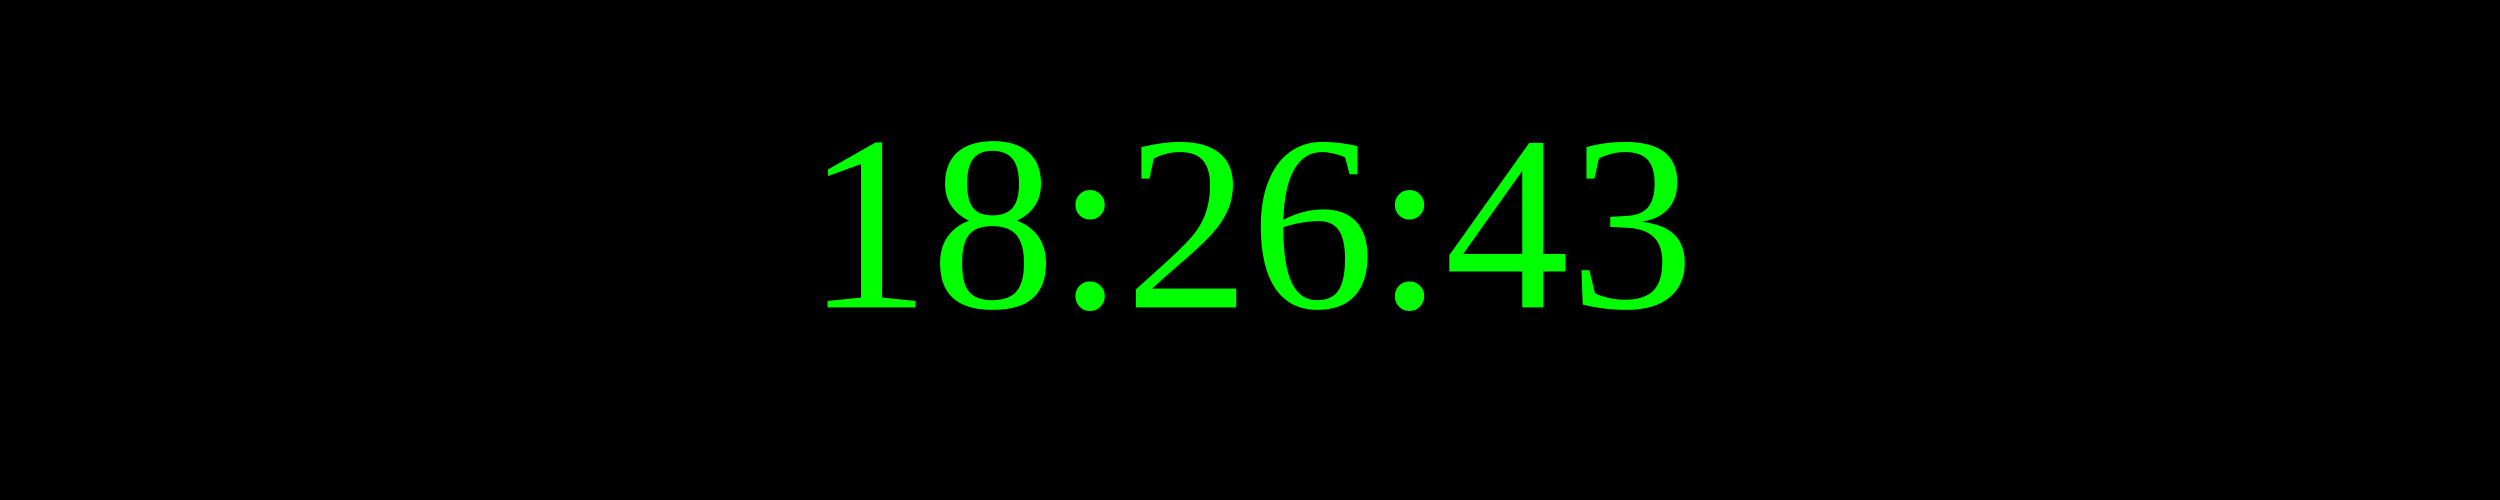
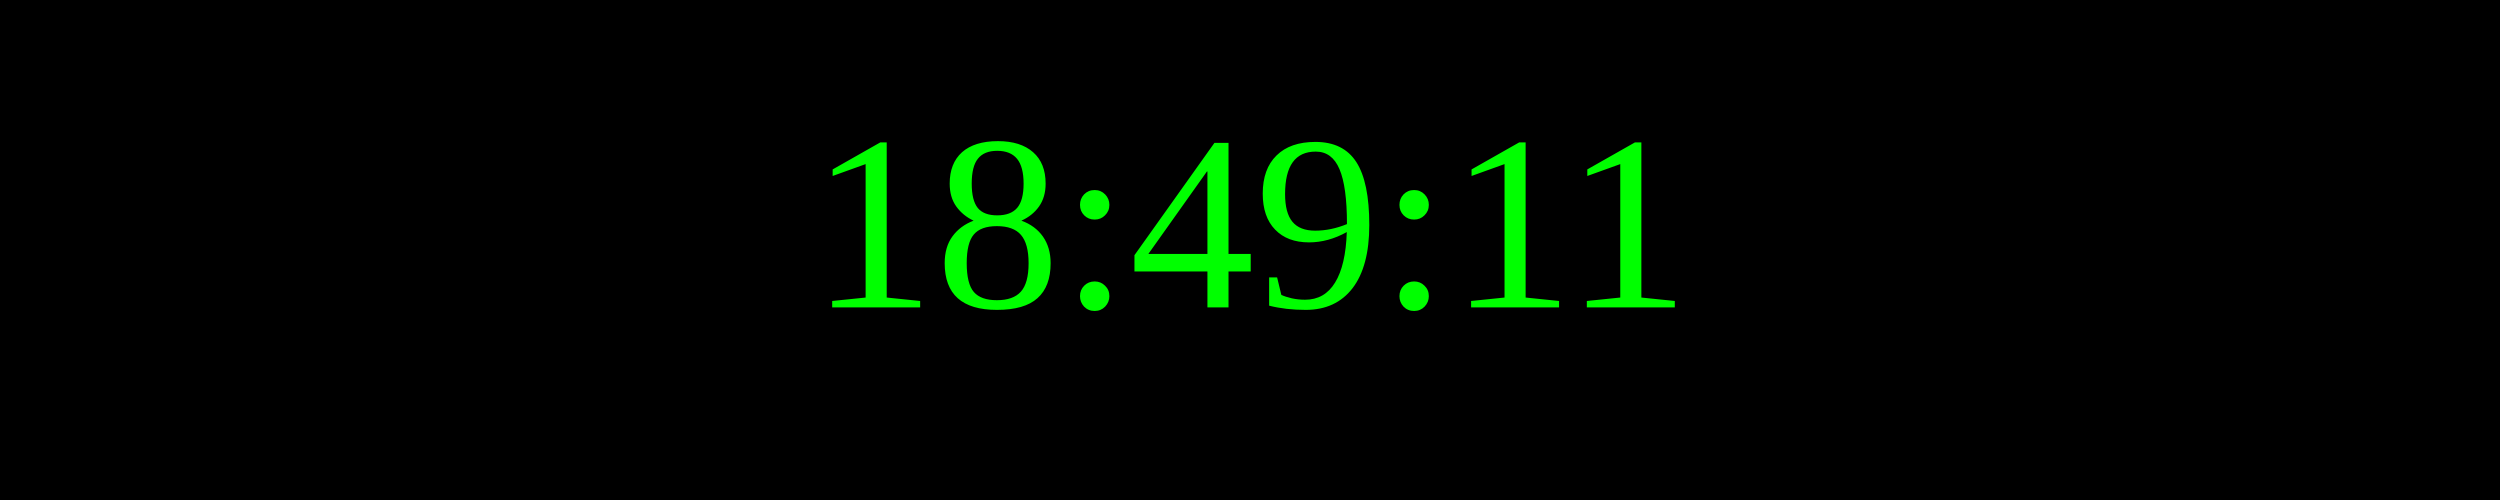
<svg xmlns="http://www.w3.org/2000/svg" width="250" height="50">
  <rect width="100%" height="100%" fill="black" />
  <text x="50%" y="50%" font-size="25" fill="lime" text-anchor="middle" dominant-baseline="middle">
- 18:26:43
+ 18:49:11
</text>
</svg>
